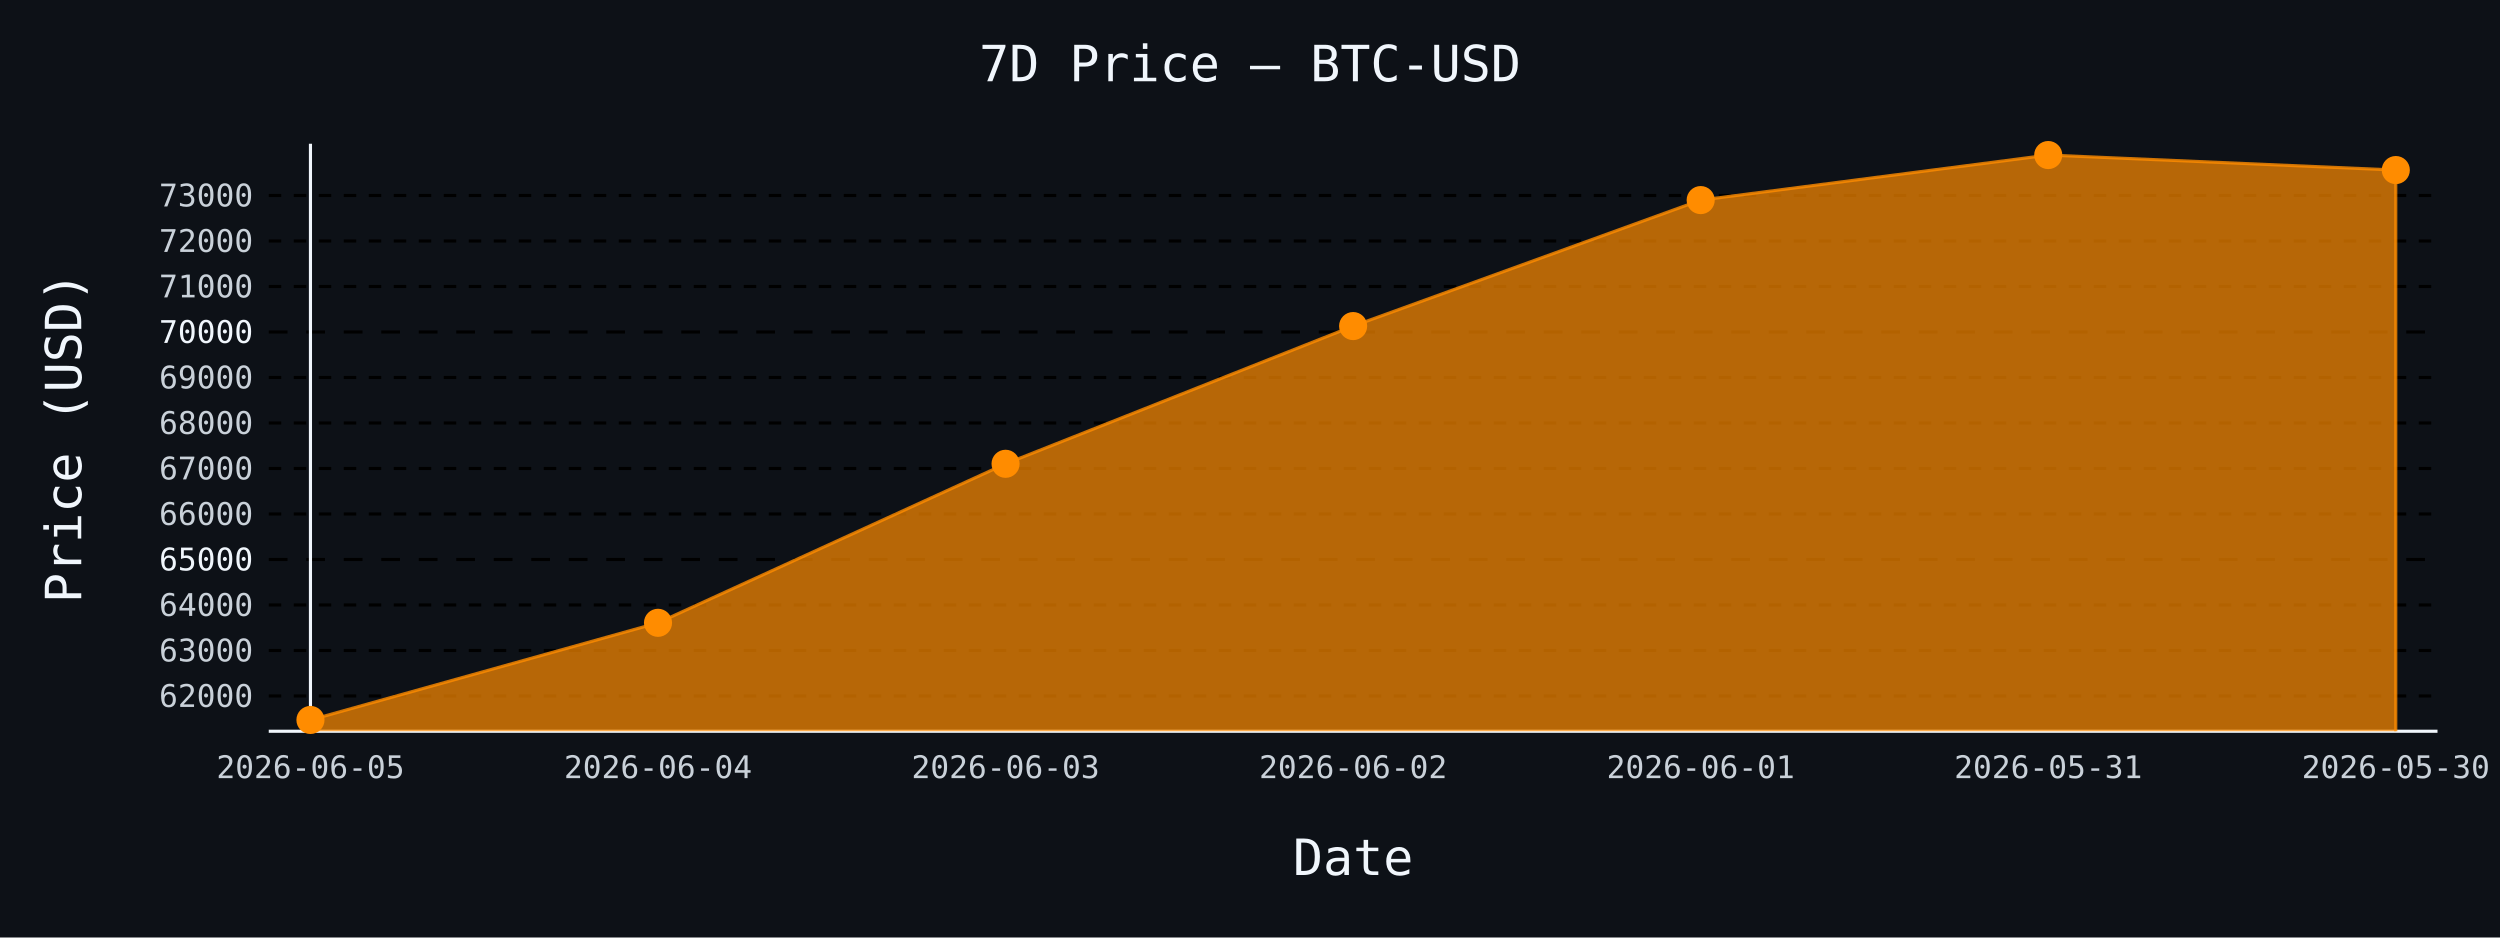
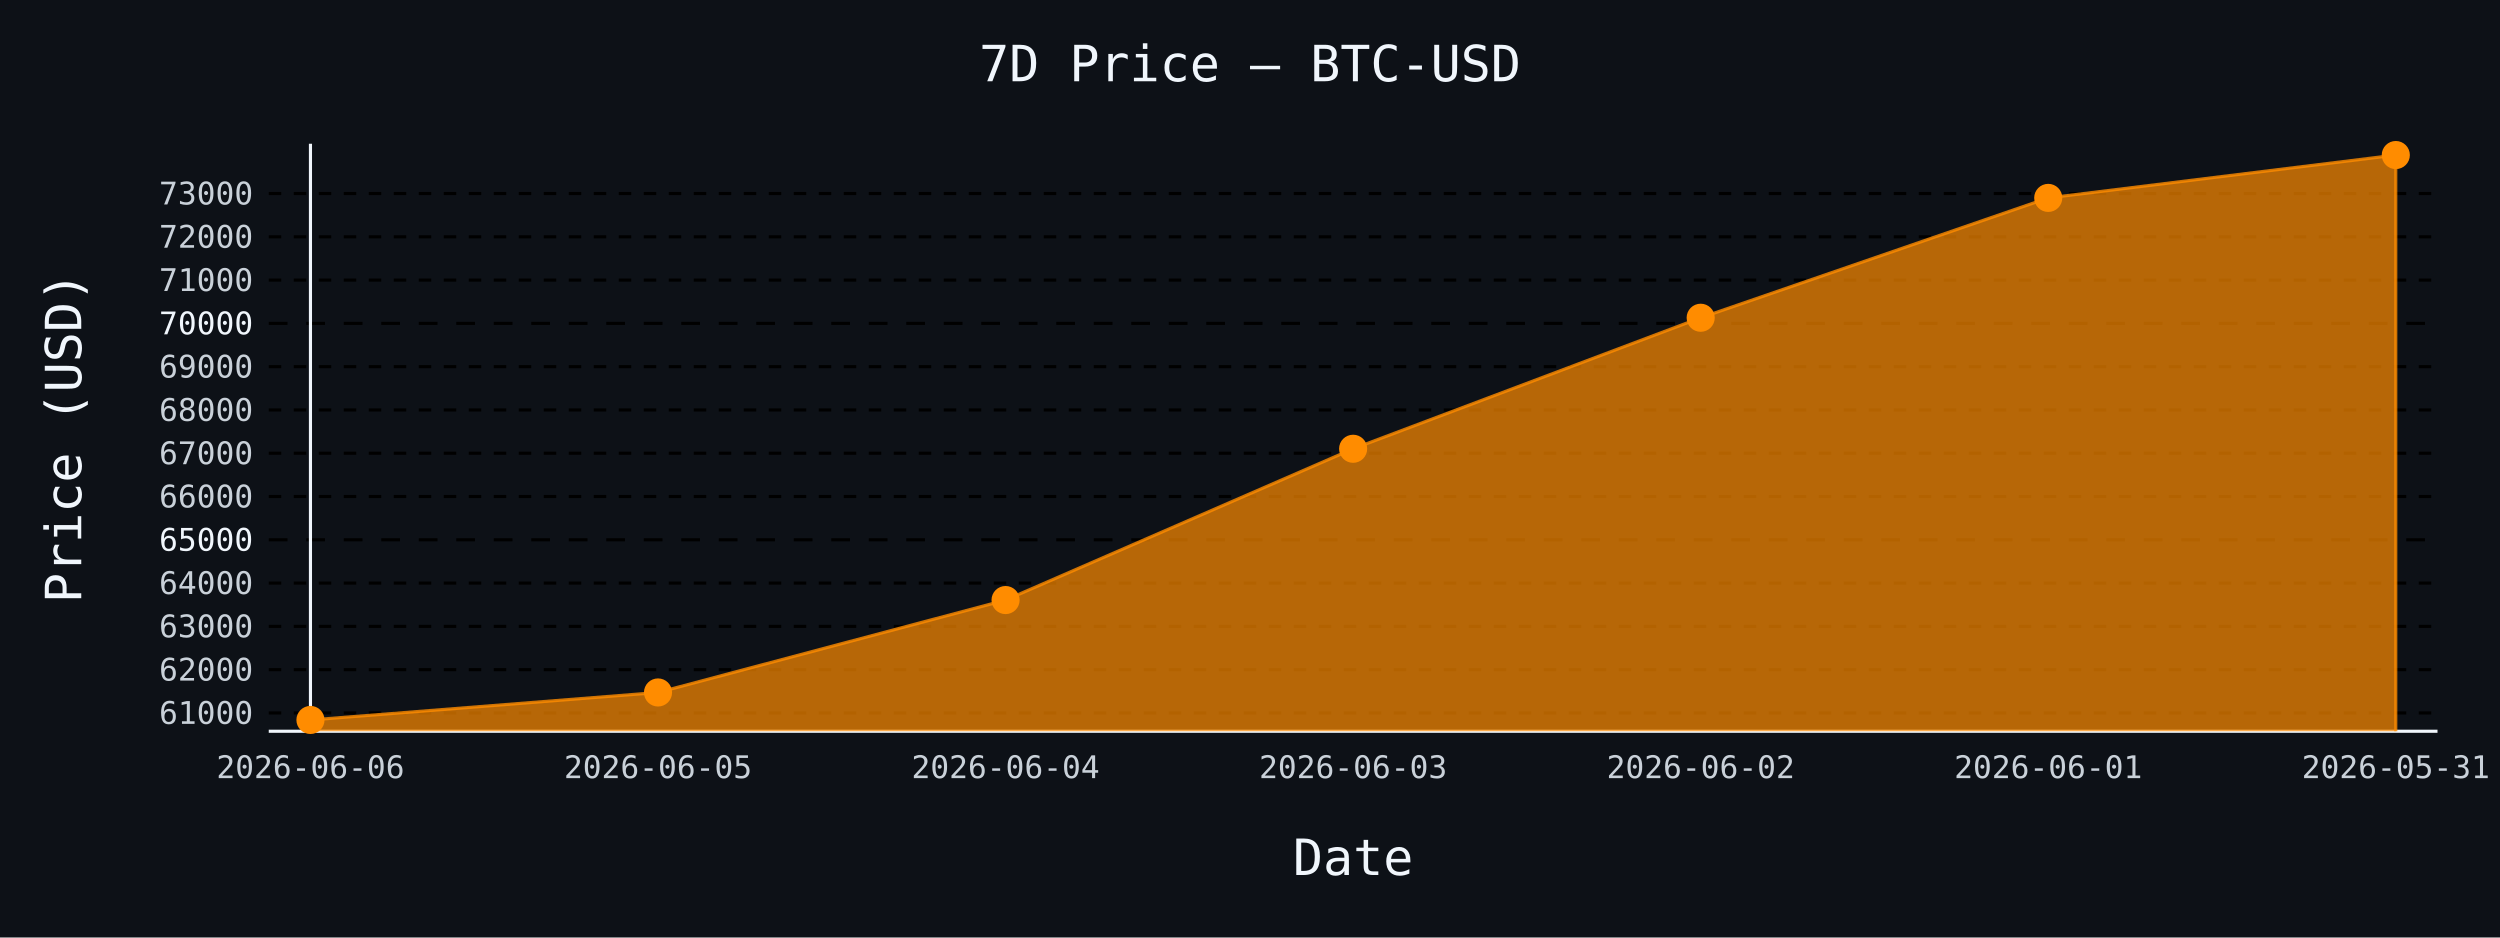
- <svg xmlns="http://www.w3.org/2000/svg" id="chart-a86ef554-ad24-4fa4-91aa-9b67dad71288" class="pygal-chart" viewBox="0 0 800 300">
+ <svg xmlns="http://www.w3.org/2000/svg" id="chart-53422352-f225-4a60-9ecc-3a2f61db960a" class="pygal-chart" viewBox="0 0 800 300">
  <defs>
-     <style type="text/css">#chart-a86ef554-ad24-4fa4-91aa-9b67dad71288{-webkit-user-select:none;-webkit-font-smoothing:antialiased;font-family:monospace}#chart-a86ef554-ad24-4fa4-91aa-9b67dad71288 .title{font-family:monospace;font-size:16px}#chart-a86ef554-ad24-4fa4-91aa-9b67dad71288 .legends .legend text{font-family:monospace;font-size:14px}#chart-a86ef554-ad24-4fa4-91aa-9b67dad71288 .axis text{font-family:monospace;font-size:10px}#chart-a86ef554-ad24-4fa4-91aa-9b67dad71288 .axis text.major{font-family:monospace;font-size:10px}#chart-a86ef554-ad24-4fa4-91aa-9b67dad71288 .text-overlay text.value{font-family:monospace;font-size:16px}#chart-a86ef554-ad24-4fa4-91aa-9b67dad71288 .text-overlay text.label{font-family:monospace;font-size:10px}#chart-a86ef554-ad24-4fa4-91aa-9b67dad71288 .tooltip{font-family:monospace;font-size:14px}#chart-a86ef554-ad24-4fa4-91aa-9b67dad71288 text.no_data{font-family:monospace;font-size:64px}
- #chart-a86ef554-ad24-4fa4-91aa-9b67dad71288{background-color:#0d1117}#chart-a86ef554-ad24-4fa4-91aa-9b67dad71288 path,#chart-a86ef554-ad24-4fa4-91aa-9b67dad71288 line,#chart-a86ef554-ad24-4fa4-91aa-9b67dad71288 rect,#chart-a86ef554-ad24-4fa4-91aa-9b67dad71288 circle{-webkit-transition:150ms;-moz-transition:150ms;transition:150ms}#chart-a86ef554-ad24-4fa4-91aa-9b67dad71288 .graph &gt; .background{fill:#0d1117}#chart-a86ef554-ad24-4fa4-91aa-9b67dad71288 .plot &gt; .background{fill:#0d1117}#chart-a86ef554-ad24-4fa4-91aa-9b67dad71288 .graph{fill:#c9d1d9}#chart-a86ef554-ad24-4fa4-91aa-9b67dad71288 text.no_data{fill:#f0f6fc}#chart-a86ef554-ad24-4fa4-91aa-9b67dad71288 .title{fill:#f0f6fc}#chart-a86ef554-ad24-4fa4-91aa-9b67dad71288 .legends .legend text{fill:#c9d1d9}#chart-a86ef554-ad24-4fa4-91aa-9b67dad71288 .legends .legend:hover text{fill:#f0f6fc}#chart-a86ef554-ad24-4fa4-91aa-9b67dad71288 .axis .line{stroke:#f0f6fc}#chart-a86ef554-ad24-4fa4-91aa-9b67dad71288 .axis .guide.line{stroke:#8b949e}#chart-a86ef554-ad24-4fa4-91aa-9b67dad71288 .axis .major.line{stroke:#c9d1d9}#chart-a86ef554-ad24-4fa4-91aa-9b67dad71288 .axis text.major{fill:#f0f6fc}#chart-a86ef554-ad24-4fa4-91aa-9b67dad71288 .axis.y .guides:hover .guide.line,#chart-a86ef554-ad24-4fa4-91aa-9b67dad71288 .line-graph .axis.x .guides:hover .guide.line,#chart-a86ef554-ad24-4fa4-91aa-9b67dad71288 .stackedline-graph .axis.x .guides:hover .guide.line,#chart-a86ef554-ad24-4fa4-91aa-9b67dad71288 .xy-graph .axis.x .guides:hover .guide.line{stroke:#f0f6fc}#chart-a86ef554-ad24-4fa4-91aa-9b67dad71288 .axis .guides:hover text{fill:#f0f6fc}#chart-a86ef554-ad24-4fa4-91aa-9b67dad71288 .reactive{fill-opacity:.7;stroke-opacity:.8;stroke-width:1}#chart-a86ef554-ad24-4fa4-91aa-9b67dad71288 .ci{stroke:#c9d1d9}#chart-a86ef554-ad24-4fa4-91aa-9b67dad71288 .reactive.active,#chart-a86ef554-ad24-4fa4-91aa-9b67dad71288 .active .reactive{fill-opacity:.8;stroke-opacity:.9;stroke-width:4}#chart-a86ef554-ad24-4fa4-91aa-9b67dad71288 .ci .reactive.active{stroke-width:1.5}#chart-a86ef554-ad24-4fa4-91aa-9b67dad71288 .series text{fill:#f0f6fc}#chart-a86ef554-ad24-4fa4-91aa-9b67dad71288 .tooltip rect{fill:#0d1117;stroke:#f0f6fc;-webkit-transition:opacity 150ms;-moz-transition:opacity 150ms;transition:opacity 150ms}#chart-a86ef554-ad24-4fa4-91aa-9b67dad71288 .tooltip .label{fill:#c9d1d9}#chart-a86ef554-ad24-4fa4-91aa-9b67dad71288 .tooltip .label{fill:#c9d1d9}#chart-a86ef554-ad24-4fa4-91aa-9b67dad71288 .tooltip .legend{font-size:.8em;fill:#8b949e}#chart-a86ef554-ad24-4fa4-91aa-9b67dad71288 .tooltip .x_label{font-size:.6em;fill:#f0f6fc}#chart-a86ef554-ad24-4fa4-91aa-9b67dad71288 .tooltip .xlink{font-size:.5em;text-decoration:underline}#chart-a86ef554-ad24-4fa4-91aa-9b67dad71288 .tooltip .value{font-size:1.5em}#chart-a86ef554-ad24-4fa4-91aa-9b67dad71288 .bound{font-size:.5em}#chart-a86ef554-ad24-4fa4-91aa-9b67dad71288 .max-value{font-size:.75em;fill:#8b949e}#chart-a86ef554-ad24-4fa4-91aa-9b67dad71288 .map-element{fill:#0d1117;stroke:#8b949e !important}#chart-a86ef554-ad24-4fa4-91aa-9b67dad71288 .map-element .reactive{fill-opacity:inherit;stroke-opacity:inherit}#chart-a86ef554-ad24-4fa4-91aa-9b67dad71288 .color-0,#chart-a86ef554-ad24-4fa4-91aa-9b67dad71288 .color-0 a:visited{stroke:#ff8c00;fill:#ff8c00}#chart-a86ef554-ad24-4fa4-91aa-9b67dad71288 .text-overlay .color-0 text{fill:black}
- #chart-a86ef554-ad24-4fa4-91aa-9b67dad71288 text.no_data{text-anchor:middle}#chart-a86ef554-ad24-4fa4-91aa-9b67dad71288 .guide.line{fill:none}#chart-a86ef554-ad24-4fa4-91aa-9b67dad71288 .centered{text-anchor:middle}#chart-a86ef554-ad24-4fa4-91aa-9b67dad71288 .title{text-anchor:middle}#chart-a86ef554-ad24-4fa4-91aa-9b67dad71288 .legends .legend text{fill-opacity:1}#chart-a86ef554-ad24-4fa4-91aa-9b67dad71288 .axis.x text{text-anchor:middle}#chart-a86ef554-ad24-4fa4-91aa-9b67dad71288 .axis.x:not(.web) text[transform]{text-anchor:start}#chart-a86ef554-ad24-4fa4-91aa-9b67dad71288 .axis.x:not(.web) text[transform].backwards{text-anchor:end}#chart-a86ef554-ad24-4fa4-91aa-9b67dad71288 .axis.y text{text-anchor:end}#chart-a86ef554-ad24-4fa4-91aa-9b67dad71288 .axis.y text[transform].backwards{text-anchor:start}#chart-a86ef554-ad24-4fa4-91aa-9b67dad71288 .axis.y2 text{text-anchor:start}#chart-a86ef554-ad24-4fa4-91aa-9b67dad71288 .axis.y2 text[transform].backwards{text-anchor:end}#chart-a86ef554-ad24-4fa4-91aa-9b67dad71288 .axis .guide.line{stroke-dasharray:4,4;stroke:black}#chart-a86ef554-ad24-4fa4-91aa-9b67dad71288 .axis .major.guide.line{stroke-dasharray:6,6;stroke:black}#chart-a86ef554-ad24-4fa4-91aa-9b67dad71288 .horizontal .axis.y .guide.line,#chart-a86ef554-ad24-4fa4-91aa-9b67dad71288 .horizontal .axis.y2 .guide.line,#chart-a86ef554-ad24-4fa4-91aa-9b67dad71288 .vertical .axis.x .guide.line{opacity:0}#chart-a86ef554-ad24-4fa4-91aa-9b67dad71288 .horizontal .axis.always_show .guide.line,#chart-a86ef554-ad24-4fa4-91aa-9b67dad71288 .vertical .axis.always_show .guide.line{opacity:1 !important}#chart-a86ef554-ad24-4fa4-91aa-9b67dad71288 .axis.y .guides:hover .guide.line,#chart-a86ef554-ad24-4fa4-91aa-9b67dad71288 .axis.y2 .guides:hover .guide.line,#chart-a86ef554-ad24-4fa4-91aa-9b67dad71288 .axis.x .guides:hover .guide.line{opacity:1}#chart-a86ef554-ad24-4fa4-91aa-9b67dad71288 .axis .guides:hover text{opacity:1}#chart-a86ef554-ad24-4fa4-91aa-9b67dad71288 .nofill{fill:none}#chart-a86ef554-ad24-4fa4-91aa-9b67dad71288 .subtle-fill{fill-opacity:.2}#chart-a86ef554-ad24-4fa4-91aa-9b67dad71288 .dot{stroke-width:1px;fill-opacity:1;stroke-opacity:1}#chart-a86ef554-ad24-4fa4-91aa-9b67dad71288 .dot.active{stroke-width:5px}#chart-a86ef554-ad24-4fa4-91aa-9b67dad71288 .dot.negative{fill:transparent}#chart-a86ef554-ad24-4fa4-91aa-9b67dad71288 text,#chart-a86ef554-ad24-4fa4-91aa-9b67dad71288 tspan{stroke:none !important}#chart-a86ef554-ad24-4fa4-91aa-9b67dad71288 .series text.active{opacity:1}#chart-a86ef554-ad24-4fa4-91aa-9b67dad71288 .tooltip rect{fill-opacity:.95;stroke-width:.5}#chart-a86ef554-ad24-4fa4-91aa-9b67dad71288 .tooltip text{fill-opacity:1}#chart-a86ef554-ad24-4fa4-91aa-9b67dad71288 .showable{visibility:hidden}#chart-a86ef554-ad24-4fa4-91aa-9b67dad71288 .showable.shown{visibility:visible}#chart-a86ef554-ad24-4fa4-91aa-9b67dad71288 .gauge-background{fill:rgba(229,229,229,1);stroke:none}#chart-a86ef554-ad24-4fa4-91aa-9b67dad71288 .bg-lines{stroke:#0d1117;stroke-width:2px}</style>
+     <style type="text/css">#chart-53422352-f225-4a60-9ecc-3a2f61db960a{-webkit-user-select:none;-webkit-font-smoothing:antialiased;font-family:monospace}#chart-53422352-f225-4a60-9ecc-3a2f61db960a .title{font-family:monospace;font-size:16px}#chart-53422352-f225-4a60-9ecc-3a2f61db960a .legends .legend text{font-family:monospace;font-size:14px}#chart-53422352-f225-4a60-9ecc-3a2f61db960a .axis text{font-family:monospace;font-size:10px}#chart-53422352-f225-4a60-9ecc-3a2f61db960a .axis text.major{font-family:monospace;font-size:10px}#chart-53422352-f225-4a60-9ecc-3a2f61db960a .text-overlay text.value{font-family:monospace;font-size:16px}#chart-53422352-f225-4a60-9ecc-3a2f61db960a .text-overlay text.label{font-family:monospace;font-size:10px}#chart-53422352-f225-4a60-9ecc-3a2f61db960a .tooltip{font-family:monospace;font-size:14px}#chart-53422352-f225-4a60-9ecc-3a2f61db960a text.no_data{font-family:monospace;font-size:64px}
+ #chart-53422352-f225-4a60-9ecc-3a2f61db960a{background-color:#0d1117}#chart-53422352-f225-4a60-9ecc-3a2f61db960a path,#chart-53422352-f225-4a60-9ecc-3a2f61db960a line,#chart-53422352-f225-4a60-9ecc-3a2f61db960a rect,#chart-53422352-f225-4a60-9ecc-3a2f61db960a circle{-webkit-transition:150ms;-moz-transition:150ms;transition:150ms}#chart-53422352-f225-4a60-9ecc-3a2f61db960a .graph &gt; .background{fill:#0d1117}#chart-53422352-f225-4a60-9ecc-3a2f61db960a .plot &gt; .background{fill:#0d1117}#chart-53422352-f225-4a60-9ecc-3a2f61db960a .graph{fill:#c9d1d9}#chart-53422352-f225-4a60-9ecc-3a2f61db960a text.no_data{fill:#f0f6fc}#chart-53422352-f225-4a60-9ecc-3a2f61db960a .title{fill:#f0f6fc}#chart-53422352-f225-4a60-9ecc-3a2f61db960a .legends .legend text{fill:#c9d1d9}#chart-53422352-f225-4a60-9ecc-3a2f61db960a .legends .legend:hover text{fill:#f0f6fc}#chart-53422352-f225-4a60-9ecc-3a2f61db960a .axis .line{stroke:#f0f6fc}#chart-53422352-f225-4a60-9ecc-3a2f61db960a .axis .guide.line{stroke:#8b949e}#chart-53422352-f225-4a60-9ecc-3a2f61db960a .axis .major.line{stroke:#c9d1d9}#chart-53422352-f225-4a60-9ecc-3a2f61db960a .axis text.major{fill:#f0f6fc}#chart-53422352-f225-4a60-9ecc-3a2f61db960a .axis.y .guides:hover .guide.line,#chart-53422352-f225-4a60-9ecc-3a2f61db960a .line-graph .axis.x .guides:hover .guide.line,#chart-53422352-f225-4a60-9ecc-3a2f61db960a .stackedline-graph .axis.x .guides:hover .guide.line,#chart-53422352-f225-4a60-9ecc-3a2f61db960a .xy-graph .axis.x .guides:hover .guide.line{stroke:#f0f6fc}#chart-53422352-f225-4a60-9ecc-3a2f61db960a .axis .guides:hover text{fill:#f0f6fc}#chart-53422352-f225-4a60-9ecc-3a2f61db960a .reactive{fill-opacity:.7;stroke-opacity:.8;stroke-width:1}#chart-53422352-f225-4a60-9ecc-3a2f61db960a .ci{stroke:#c9d1d9}#chart-53422352-f225-4a60-9ecc-3a2f61db960a .reactive.active,#chart-53422352-f225-4a60-9ecc-3a2f61db960a .active .reactive{fill-opacity:.8;stroke-opacity:.9;stroke-width:4}#chart-53422352-f225-4a60-9ecc-3a2f61db960a .ci .reactive.active{stroke-width:1.5}#chart-53422352-f225-4a60-9ecc-3a2f61db960a .series text{fill:#f0f6fc}#chart-53422352-f225-4a60-9ecc-3a2f61db960a .tooltip rect{fill:#0d1117;stroke:#f0f6fc;-webkit-transition:opacity 150ms;-moz-transition:opacity 150ms;transition:opacity 150ms}#chart-53422352-f225-4a60-9ecc-3a2f61db960a .tooltip .label{fill:#c9d1d9}#chart-53422352-f225-4a60-9ecc-3a2f61db960a .tooltip .label{fill:#c9d1d9}#chart-53422352-f225-4a60-9ecc-3a2f61db960a .tooltip .legend{font-size:.8em;fill:#8b949e}#chart-53422352-f225-4a60-9ecc-3a2f61db960a .tooltip .x_label{font-size:.6em;fill:#f0f6fc}#chart-53422352-f225-4a60-9ecc-3a2f61db960a .tooltip .xlink{font-size:.5em;text-decoration:underline}#chart-53422352-f225-4a60-9ecc-3a2f61db960a .tooltip .value{font-size:1.5em}#chart-53422352-f225-4a60-9ecc-3a2f61db960a .bound{font-size:.5em}#chart-53422352-f225-4a60-9ecc-3a2f61db960a .max-value{font-size:.75em;fill:#8b949e}#chart-53422352-f225-4a60-9ecc-3a2f61db960a .map-element{fill:#0d1117;stroke:#8b949e !important}#chart-53422352-f225-4a60-9ecc-3a2f61db960a .map-element .reactive{fill-opacity:inherit;stroke-opacity:inherit}#chart-53422352-f225-4a60-9ecc-3a2f61db960a .color-0,#chart-53422352-f225-4a60-9ecc-3a2f61db960a .color-0 a:visited{stroke:#ff8c00;fill:#ff8c00}#chart-53422352-f225-4a60-9ecc-3a2f61db960a .text-overlay .color-0 text{fill:black}
+ #chart-53422352-f225-4a60-9ecc-3a2f61db960a text.no_data{text-anchor:middle}#chart-53422352-f225-4a60-9ecc-3a2f61db960a .guide.line{fill:none}#chart-53422352-f225-4a60-9ecc-3a2f61db960a .centered{text-anchor:middle}#chart-53422352-f225-4a60-9ecc-3a2f61db960a .title{text-anchor:middle}#chart-53422352-f225-4a60-9ecc-3a2f61db960a .legends .legend text{fill-opacity:1}#chart-53422352-f225-4a60-9ecc-3a2f61db960a .axis.x text{text-anchor:middle}#chart-53422352-f225-4a60-9ecc-3a2f61db960a .axis.x:not(.web) text[transform]{text-anchor:start}#chart-53422352-f225-4a60-9ecc-3a2f61db960a .axis.x:not(.web) text[transform].backwards{text-anchor:end}#chart-53422352-f225-4a60-9ecc-3a2f61db960a .axis.y text{text-anchor:end}#chart-53422352-f225-4a60-9ecc-3a2f61db960a .axis.y text[transform].backwards{text-anchor:start}#chart-53422352-f225-4a60-9ecc-3a2f61db960a .axis.y2 text{text-anchor:start}#chart-53422352-f225-4a60-9ecc-3a2f61db960a .axis.y2 text[transform].backwards{text-anchor:end}#chart-53422352-f225-4a60-9ecc-3a2f61db960a .axis .guide.line{stroke-dasharray:4,4;stroke:black}#chart-53422352-f225-4a60-9ecc-3a2f61db960a .axis .major.guide.line{stroke-dasharray:6,6;stroke:black}#chart-53422352-f225-4a60-9ecc-3a2f61db960a .horizontal .axis.y .guide.line,#chart-53422352-f225-4a60-9ecc-3a2f61db960a .horizontal .axis.y2 .guide.line,#chart-53422352-f225-4a60-9ecc-3a2f61db960a .vertical .axis.x .guide.line{opacity:0}#chart-53422352-f225-4a60-9ecc-3a2f61db960a .horizontal .axis.always_show .guide.line,#chart-53422352-f225-4a60-9ecc-3a2f61db960a .vertical .axis.always_show .guide.line{opacity:1 !important}#chart-53422352-f225-4a60-9ecc-3a2f61db960a .axis.y .guides:hover .guide.line,#chart-53422352-f225-4a60-9ecc-3a2f61db960a .axis.y2 .guides:hover .guide.line,#chart-53422352-f225-4a60-9ecc-3a2f61db960a .axis.x .guides:hover .guide.line{opacity:1}#chart-53422352-f225-4a60-9ecc-3a2f61db960a .axis .guides:hover text{opacity:1}#chart-53422352-f225-4a60-9ecc-3a2f61db960a .nofill{fill:none}#chart-53422352-f225-4a60-9ecc-3a2f61db960a .subtle-fill{fill-opacity:.2}#chart-53422352-f225-4a60-9ecc-3a2f61db960a .dot{stroke-width:1px;fill-opacity:1;stroke-opacity:1}#chart-53422352-f225-4a60-9ecc-3a2f61db960a .dot.active{stroke-width:5px}#chart-53422352-f225-4a60-9ecc-3a2f61db960a .dot.negative{fill:transparent}#chart-53422352-f225-4a60-9ecc-3a2f61db960a text,#chart-53422352-f225-4a60-9ecc-3a2f61db960a tspan{stroke:none !important}#chart-53422352-f225-4a60-9ecc-3a2f61db960a .series text.active{opacity:1}#chart-53422352-f225-4a60-9ecc-3a2f61db960a .tooltip rect{fill-opacity:.95;stroke-width:.5}#chart-53422352-f225-4a60-9ecc-3a2f61db960a .tooltip text{fill-opacity:1}#chart-53422352-f225-4a60-9ecc-3a2f61db960a .showable{visibility:hidden}#chart-53422352-f225-4a60-9ecc-3a2f61db960a .showable.shown{visibility:visible}#chart-53422352-f225-4a60-9ecc-3a2f61db960a .gauge-background{fill:rgba(229,229,229,1);stroke:none}#chart-53422352-f225-4a60-9ecc-3a2f61db960a .bg-lines{stroke:#0d1117;stroke-width:2px}</style>
  </defs>
  <g class="graph line-graph vertical">
    <rect x="0" y="0" width="800" height="300" class="background" />
    <g transform="translate(86, 46)" class="plot">
      <rect x="0" y="0" width="694.0" height="188" class="background" />
      <g class="axis y always_show">
        <path d="M0 188 h694" class="line" />
        <g class="guides">
-           <path d="M0 176.712 h694" class="guide line" />
-           <text x="-5" y="180.212" class="">62000</text>
+           <path d="M0 182.141 h694" class="guide line" />
+           <text x="-5" y="185.641" class="">61000</text>
        </g>
        <g class="guides">
-           <path d="M0 162.152 h694" class="guide line" />
-           <text x="-5" y="165.652" class="">63000</text>
+           <path d="M0 168.29 h694" class="guide line" />
+           <text x="-5" y="171.79" class="">62000</text>
        </g>
        <g class="guides">
-           <path d="M0 147.593 h694" class="guide line" />
-           <text x="-5" y="151.093" class="">64000</text>
+           <path d="M0 154.439 h694" class="guide line" />
+           <text x="-5" y="157.939" class="">63000</text>
        </g>
        <g class="guides">
-           <path d="M0 133.034 h694" class="major guide line" />
-           <text x="-5" y="136.534" class="major">65000</text>
+           <path d="M0 140.588 h694" class="guide line" />
+           <text x="-5" y="144.088" class="">64000</text>
        </g>
        <g class="guides">
-           <path d="M0 118.474 h694" class="guide line" />
-           <text x="-5" y="121.974" class="">66000</text>
+           <path d="M0 126.737 h694" class="major guide line" />
+           <text x="-5" y="130.237" class="major">65000</text>
        </g>
        <g class="guides">
-           <path d="M0 103.915 h694" class="guide line" />
-           <text x="-5" y="107.415" class="">67000</text>
+           <path d="M0 112.886 h694" class="guide line" />
+           <text x="-5" y="116.386" class="">66000</text>
        </g>
        <g class="guides">
-           <path d="M0 89.356 h694" class="guide line" />
-           <text x="-5" y="92.856" class="">68000</text>
+           <path d="M0 99.035 h694" class="guide line" />
+           <text x="-5" y="102.535" class="">67000</text>
        </g>
        <g class="guides">
-           <path d="M0 74.796 h694" class="guide line" />
-           <text x="-5" y="78.296" class="">69000</text>
+           <path d="M0 85.184 h694" class="guide line" />
+           <text x="-5" y="88.684" class="">68000</text>
        </g>
        <g class="guides">
-           <path d="M0 60.237 h694" class="major guide line" />
-           <text x="-5" y="63.737" class="major">70000</text>
+           <path d="M0 71.333 h694" class="guide line" />
+           <text x="-5" y="74.833" class="">69000</text>
        </g>
        <g class="guides">
-           <path d="M0 45.677 h694" class="guide line" />
-           <text x="-5" y="49.177" class="">71000</text>
+           <path d="M0 57.482 h694" class="major guide line" />
+           <text x="-5" y="60.982" class="major">70000</text>
        </g>
        <g class="guides">
-           <path d="M0 31.118 h694" class="guide line" />
-           <text x="-5" y="34.618" class="">72000</text>
+           <path d="M0 43.631 h694" class="guide line" />
+           <text x="-5" y="47.131" class="">71000</text>
        </g>
        <g class="guides">
-           <path d="M0 16.559 h694" class="guide line" />
-           <text x="-5" y="20.059" class="">73000</text>
+           <path d="M0 29.78 h694" class="guide line" />
+           <text x="-5" y="33.28" class="">72000</text>
+         </g>
+         <g class="guides">
+           <path d="M0 15.929 h694" class="guide line" />
+           <text x="-5" y="19.429" class="">73000</text>
        </g>
      </g>
      <g class="axis x">
        <g class="guides">
          <path d="M13.346 0 v188" class="line" />
-           <text x="13.346" y="203.0" class="">2026-06-05</text>
+           <text x="13.346" y="203.0" class="">2026-06-06</text>
        </g>
        <g class="guides">
          <path d="M124.564 0 v188" class="guide line" />
-           <text x="124.564" y="203.0" class="">2026-06-04</text>
+           <text x="124.564" y="203.0" class="">2026-06-05</text>
        </g>
        <g class="guides">
          <path d="M235.782 0 v188" class="guide line" />
-           <text x="235.782" y="203.0" class="">2026-06-03</text>
+           <text x="235.782" y="203.0" class="">2026-06-04</text>
        </g>
        <g class="guides">
          <path d="M347 0 v188" class="guide line" />
-           <text x="347.0" y="203.0" class="">2026-06-02</text>
+           <text x="347.0" y="203.0" class="">2026-06-03</text>
        </g>
        <g class="guides">
          <path d="M458.218 0 v188" class="guide line" />
-           <text x="458.218" y="203.0" class="">2026-06-01</text>
+           <text x="458.218" y="203.0" class="">2026-06-02</text>
        </g>
        <g class="guides">
          <path d="M569.436 0 v188" class="guide line" />
-           <text x="569.436" y="203.0" class="">2026-05-31</text>
+           <text x="569.436" y="203.0" class="">2026-06-01</text>
        </g>
        <g class="guides">
          <path d="M680.654 0 v188" class="guide line" />
-           <text x="680.654" y="203.0" class="">2026-05-30</text>
+           <text x="680.654" y="203.0" class="">2026-05-31</text>
        </g>
      </g>
      <g class="series serie-0 color-0">
-         <path d="M13.346 188 L13.346 184.385 124.564 153.3 235.782 102.415 347 58.344 458.218 18.029 569.436 3.615 680.654 8.42 680.654 188" class="line reactive" />
+         <path d="M13.346 188 L13.346 184.385 124.564 175.589 235.782 146.017 347 97.608 458.218 55.681 569.436 17.328 680.654 3.615 680.654 188" class="line reactive" />
      </g>
    </g>
    <g class="titles">
      <text x="400.0" y="26" class="title plot_title">7D Price — BTC-USD</text>
      <text x="433.0" y="280" class="title">Date</text>
      <text x="0" y="166.0" class="title" transform="rotate(-90 0 140)">Price (USD)</text>
    </g>
    <g transform="translate(86, 46)" class="plot overlay">
      <g class="series serie-0 color-0">
        <g class="dots">
          <circle cx="13.346" cy="184.385" r="4" class="dot reactive tooltip-trigger" />
        </g>
        <g class="dots">
-           <circle cx="124.564" cy="153.3" r="4" class="dot reactive tooltip-trigger" />
+           <circle cx="124.564" cy="175.589" r="4" class="dot reactive tooltip-trigger" />
        </g>
        <g class="dots">
-           <circle cx="235.782" cy="102.415" r="4" class="dot reactive tooltip-trigger" />
+           <circle cx="235.782" cy="146.017" r="4" class="dot reactive tooltip-trigger" />
        </g>
        <g class="dots">
-           <circle cx="347.0" cy="58.344" r="4" class="dot reactive tooltip-trigger" />
+           <circle cx="347.0" cy="97.608" r="4" class="dot reactive tooltip-trigger" />
        </g>
        <g class="dots">
-           <circle cx="458.218" cy="18.029" r="4" class="dot reactive tooltip-trigger" />
+           <circle cx="458.218" cy="55.681" r="4" class="dot reactive tooltip-trigger" />
        </g>
        <g class="dots">
-           <circle cx="569.436" cy="3.615" r="4" class="dot reactive tooltip-trigger" />
+           <circle cx="569.436" cy="17.328" r="4" class="dot reactive tooltip-trigger" />
        </g>
        <g class="dots">
-           <circle cx="680.654" cy="8.42" r="4" class="dot reactive tooltip-trigger" />
+           <circle cx="680.654" cy="3.615" r="4" class="dot reactive tooltip-trigger" />
        </g>
      </g>
    </g>
    <g transform="translate(86, 46)" class="plot text-overlay">
      <g class="series serie-0 color-0" />
    </g>
    <g transform="translate(86, 46)" class="plot tooltip-overlay">
      <g transform="translate(0 0)" style="opacity: 0" class="tooltip">
        <rect rx="0" ry="0" width="0" height="0" class="tooltip-box" />
        <g class="text" />
      </g>
    </g>
  </g>
</svg>
